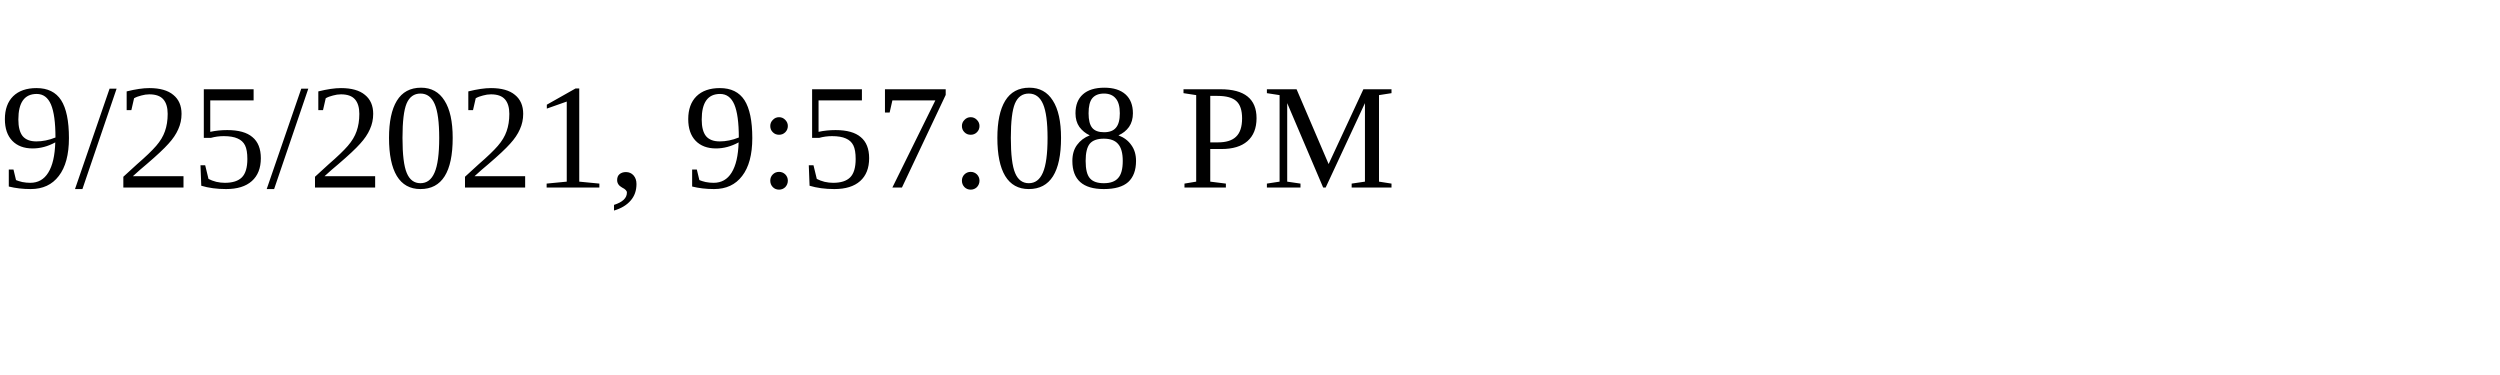
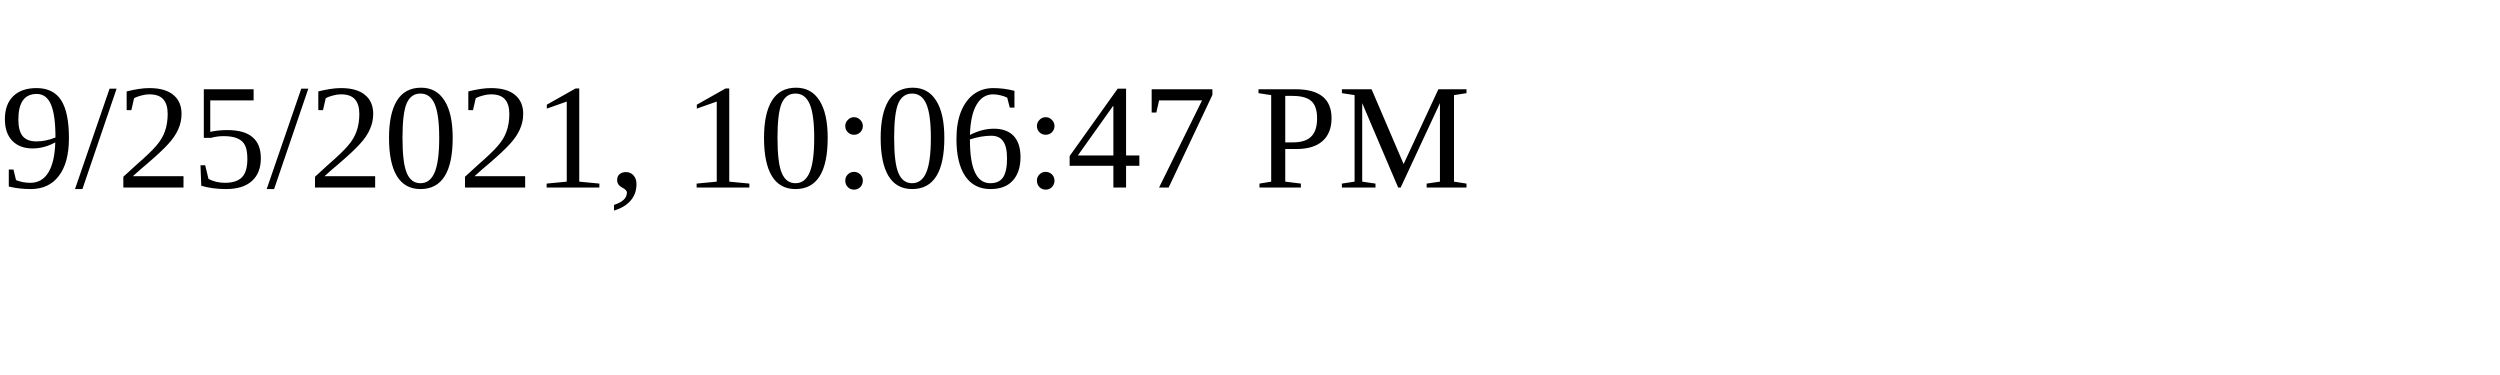
<svg xmlns="http://www.w3.org/2000/svg" height="30" width="200">
-   <text x="0" y="15">9/25/2021, 9:57:08 PM</text>
+   <text x="0" y="15">9/25/2021, 10:06:47 PM</text>
</svg>
